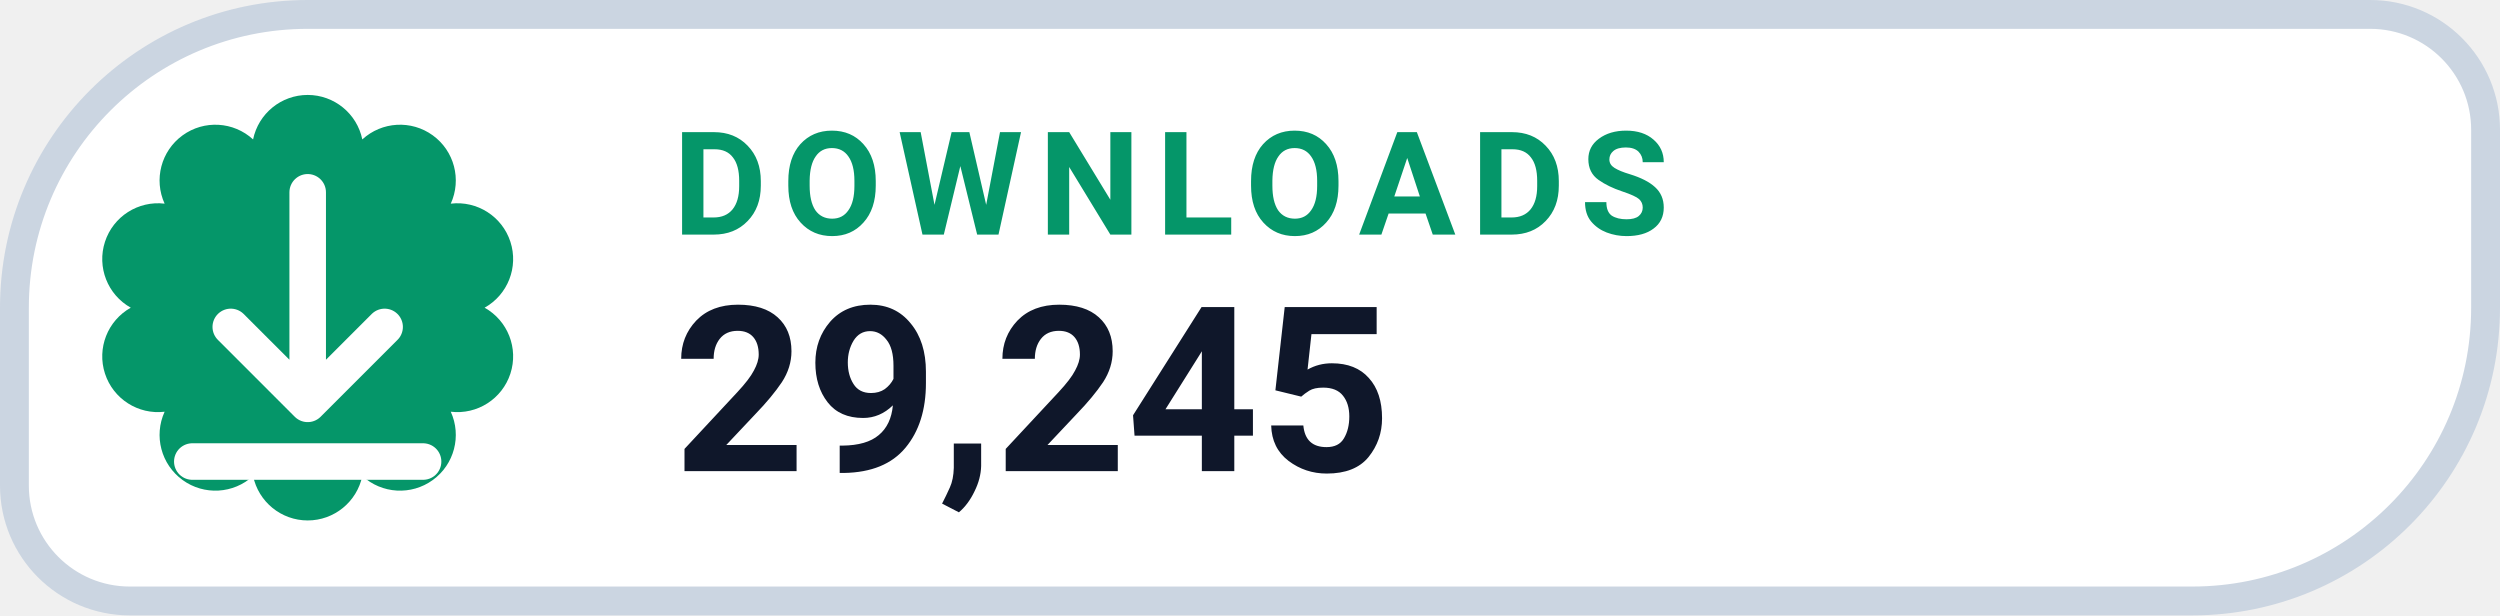
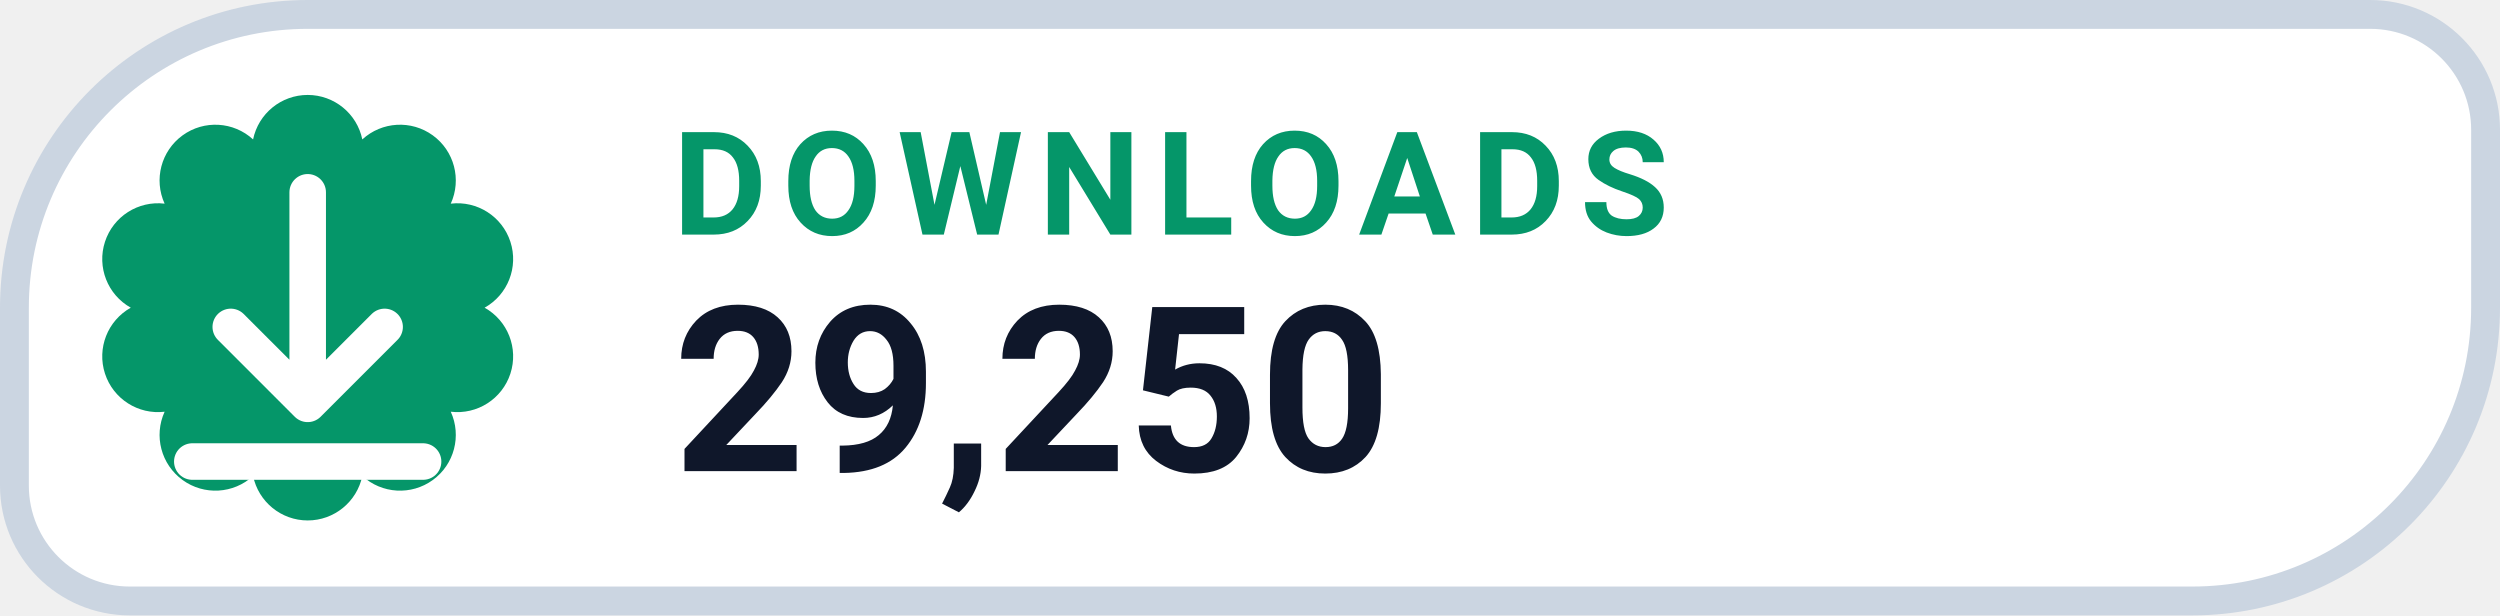
- <svg xmlns="http://www.w3.org/2000/svg" width="130" height="32" viewBox="0 0 130 32" role="img" aria-label="DOWNLOADS 29,245">
+ <svg xmlns="http://www.w3.org/2000/svg" width="130" height="32" viewBox="0 0 130 32" role="img" aria-label="DOWNLOADS 29,250">
  <path d="M 16.00 0.75 H 123.25 A 6.00 6.00 0 0 1 129.25 6.75 V 16.00 A 15.25 15.25 0 0 1 114.00 31.25 H 6.75 A 6.00 6.00 0 0 1 0.75 25.25 V 16.00 A 15.25 15.25 0 0 1 16.00 0.75 Z" fill="#FFFFFF" stroke="#CBD5E1" stroke-width="1.5" />
  <path d="M 13.16 7.25 A 2.90 2.90 0 0 1 18.84 7.25 A 2.90 2.90 0 0 1 23.44 10.59 A 2.90 2.90 0 0 1 25.20 16.00 A 2.90 2.90 0 0 1 23.44 21.41 A 2.90 2.90 0 0 1 18.84 24.75 A 2.90 2.90 0 0 1 13.16 24.75 A 2.90 2.90 0 0 1 8.56 21.41 A 2.90 2.90 0 0 1 6.80 16.00 A 2.90 2.90 0 0 1 8.56 10.59 A 2.90 2.90 0 0 1 13.16 7.25 Z" fill="#059669" />
  <g transform="translate(16 16)" style="color:#FFFFFF;">
    <path d="M0 -6 v11 m0 0 l4 -4 m-4 4 l-4 -4 M-6 8 h12" fill="none" stroke="currentColor" stroke-width="1.9" stroke-linecap="round" stroke-linejoin="round" />
  </g>
  <text x="35" y="12.2" fill="#059669" font-family="-apple-system,BlinkMacSystemFont,'Segoe UI',Roboto,Helvetica,Arial,sans-serif" font-size="7.5" font-weight="700" letter-spacing=".8">DOWNLOADS</text>
-   <text x="35" y="24.5" fill="#0F172A" font-family="-apple-system,BlinkMacSystemFont,'Segoe UI',Roboto,Helvetica,Arial,sans-serif" font-size="12" font-weight="750">29,245</text>
+   <text x="35" y="24.5" fill="#0F172A" font-family="-apple-system,BlinkMacSystemFont,'Segoe UI',Roboto,Helvetica,Arial,sans-serif" font-size="12" font-weight="750">29,250</text>
</svg>
